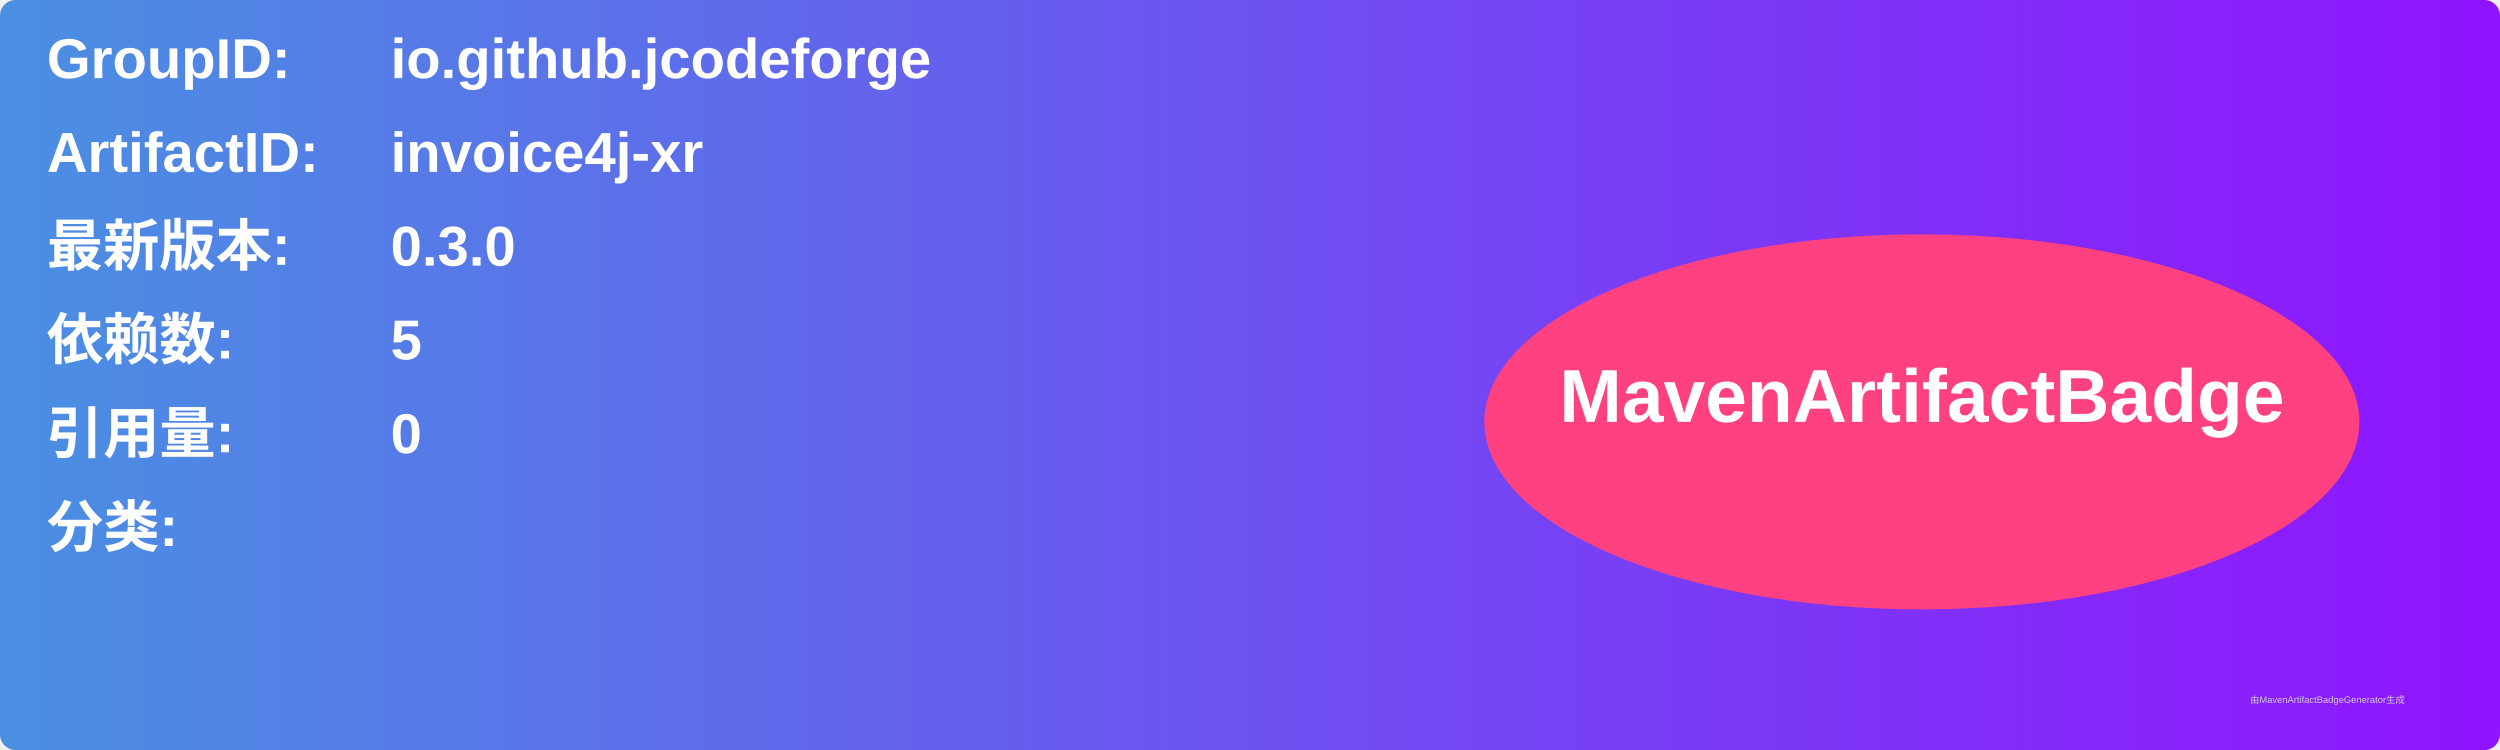
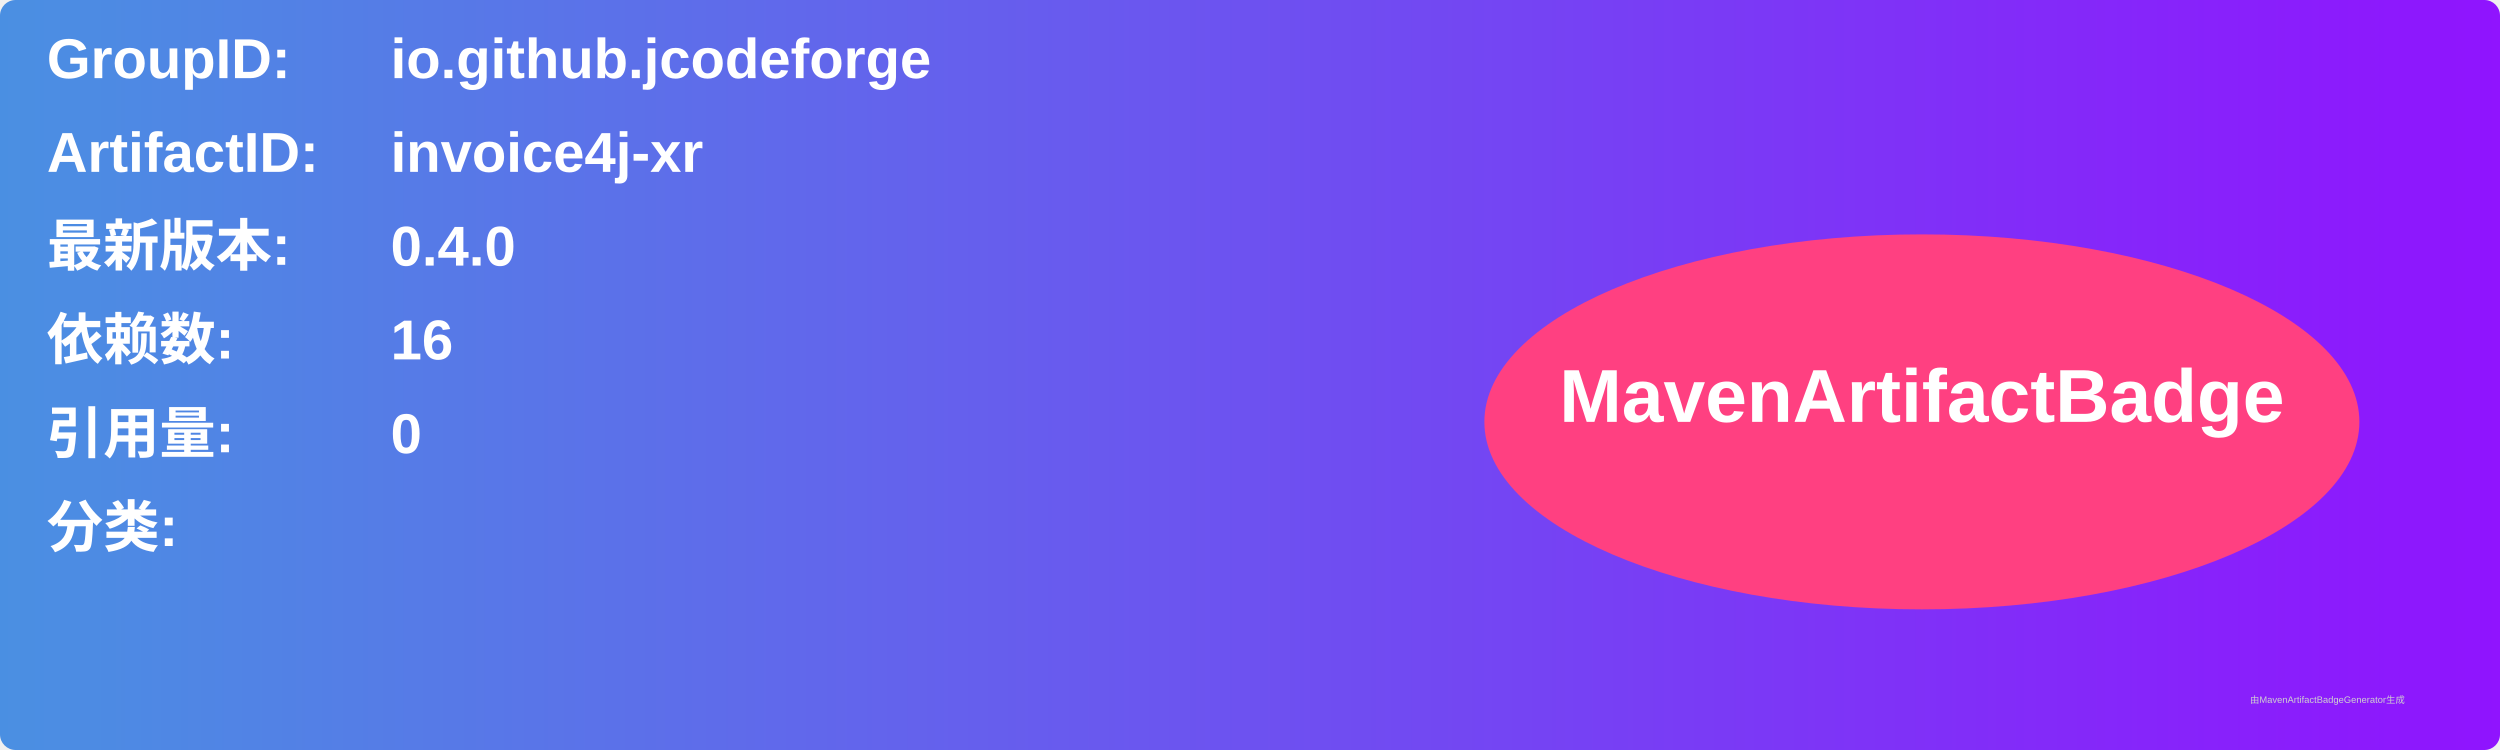
<svg xmlns="http://www.w3.org/2000/svg" width="800" height="240" viewBox="0 0 800 240">
  <linearGradient id="grad" x1="0%" y1="0%" x2="100%" y2="0%">
    <stop offset="0%" stop-color="#4a90e2" />
    <stop offset="100%" stop-color="#9013fe" />
  </linearGradient>
  <rect width="100%" height="100%" rx="5" ry="5" fill="url(#grad)" />
  <g transform="translate(15, 15)">
    <text x="0" y="10" font-family="Arial" font-size="18" fill="white" font-weight="bold" width="260">GroupID:</text>
    <text x="110" y="10" font-family="Arial" font-size="18" fill="white" font-weight="bold" width="460">io.github.jcodeforge</text>
    <text x="0" y="40" font-family="Arial" font-size="18" fill="white" font-weight="bold" width="260">ArtifactID:</text>
    <text x="110" y="40" font-family="Arial" font-size="18" fill="white" font-weight="bold" width="460">invoice4j-xr</text>
    <text x="0" y="70" font-family="Arial" font-size="18" fill="white" font-weight="bold">最新版本:</text>
    <text x="110" y="70" font-family="Arial" font-size="18" fill="white" font-weight="bold">
-       <tspan font-weight="bold">0.3.0</tspan>
+       <tspan font-weight="bold">0.4.0</tspan>
    </text>
    <text x="0" y="100" font-family="Arial" font-size="18" fill="white" font-weight="bold">依赖数: </text>
    <text x="110" y="100" font-family="Arial" font-size="18" fill="white">
-       <tspan font-weight="bold">5</tspan>
+       <tspan font-weight="bold">16</tspan>
    </text>
    <text x="0" y="130" font-family="Arial" font-size="18" fill="white" font-weight="bold">引用量: </text>
    <text x="110" y="130" font-family="Arial" font-size="18" fill="white">
      <tspan font-weight="bold">0</tspan>
    </text>
    <text x="0" y="160" font-family="Arial" font-size="18" fill="white" font-weight="bold">分类:</text>
    <text x="10" y="190" font-family="Arial" font-size="10" fill="white">
      <tspan font-weight="bold" />
    </text>
    <ellipse cx="600" cy="120" rx="140" ry="60" fill="#ff4081" />
    <text x="600" y="120" text-anchor="middle" font-family="Arial" font-size="24" fill="white" font-weight="bold">MavenArtifactBadge</text>
  </g>
  <text x="720" y="225" font-family="Arial" font-size="3" fill="#d0d0d0">由MavenArtifactBadgeGenerator生成</text>
</svg>
